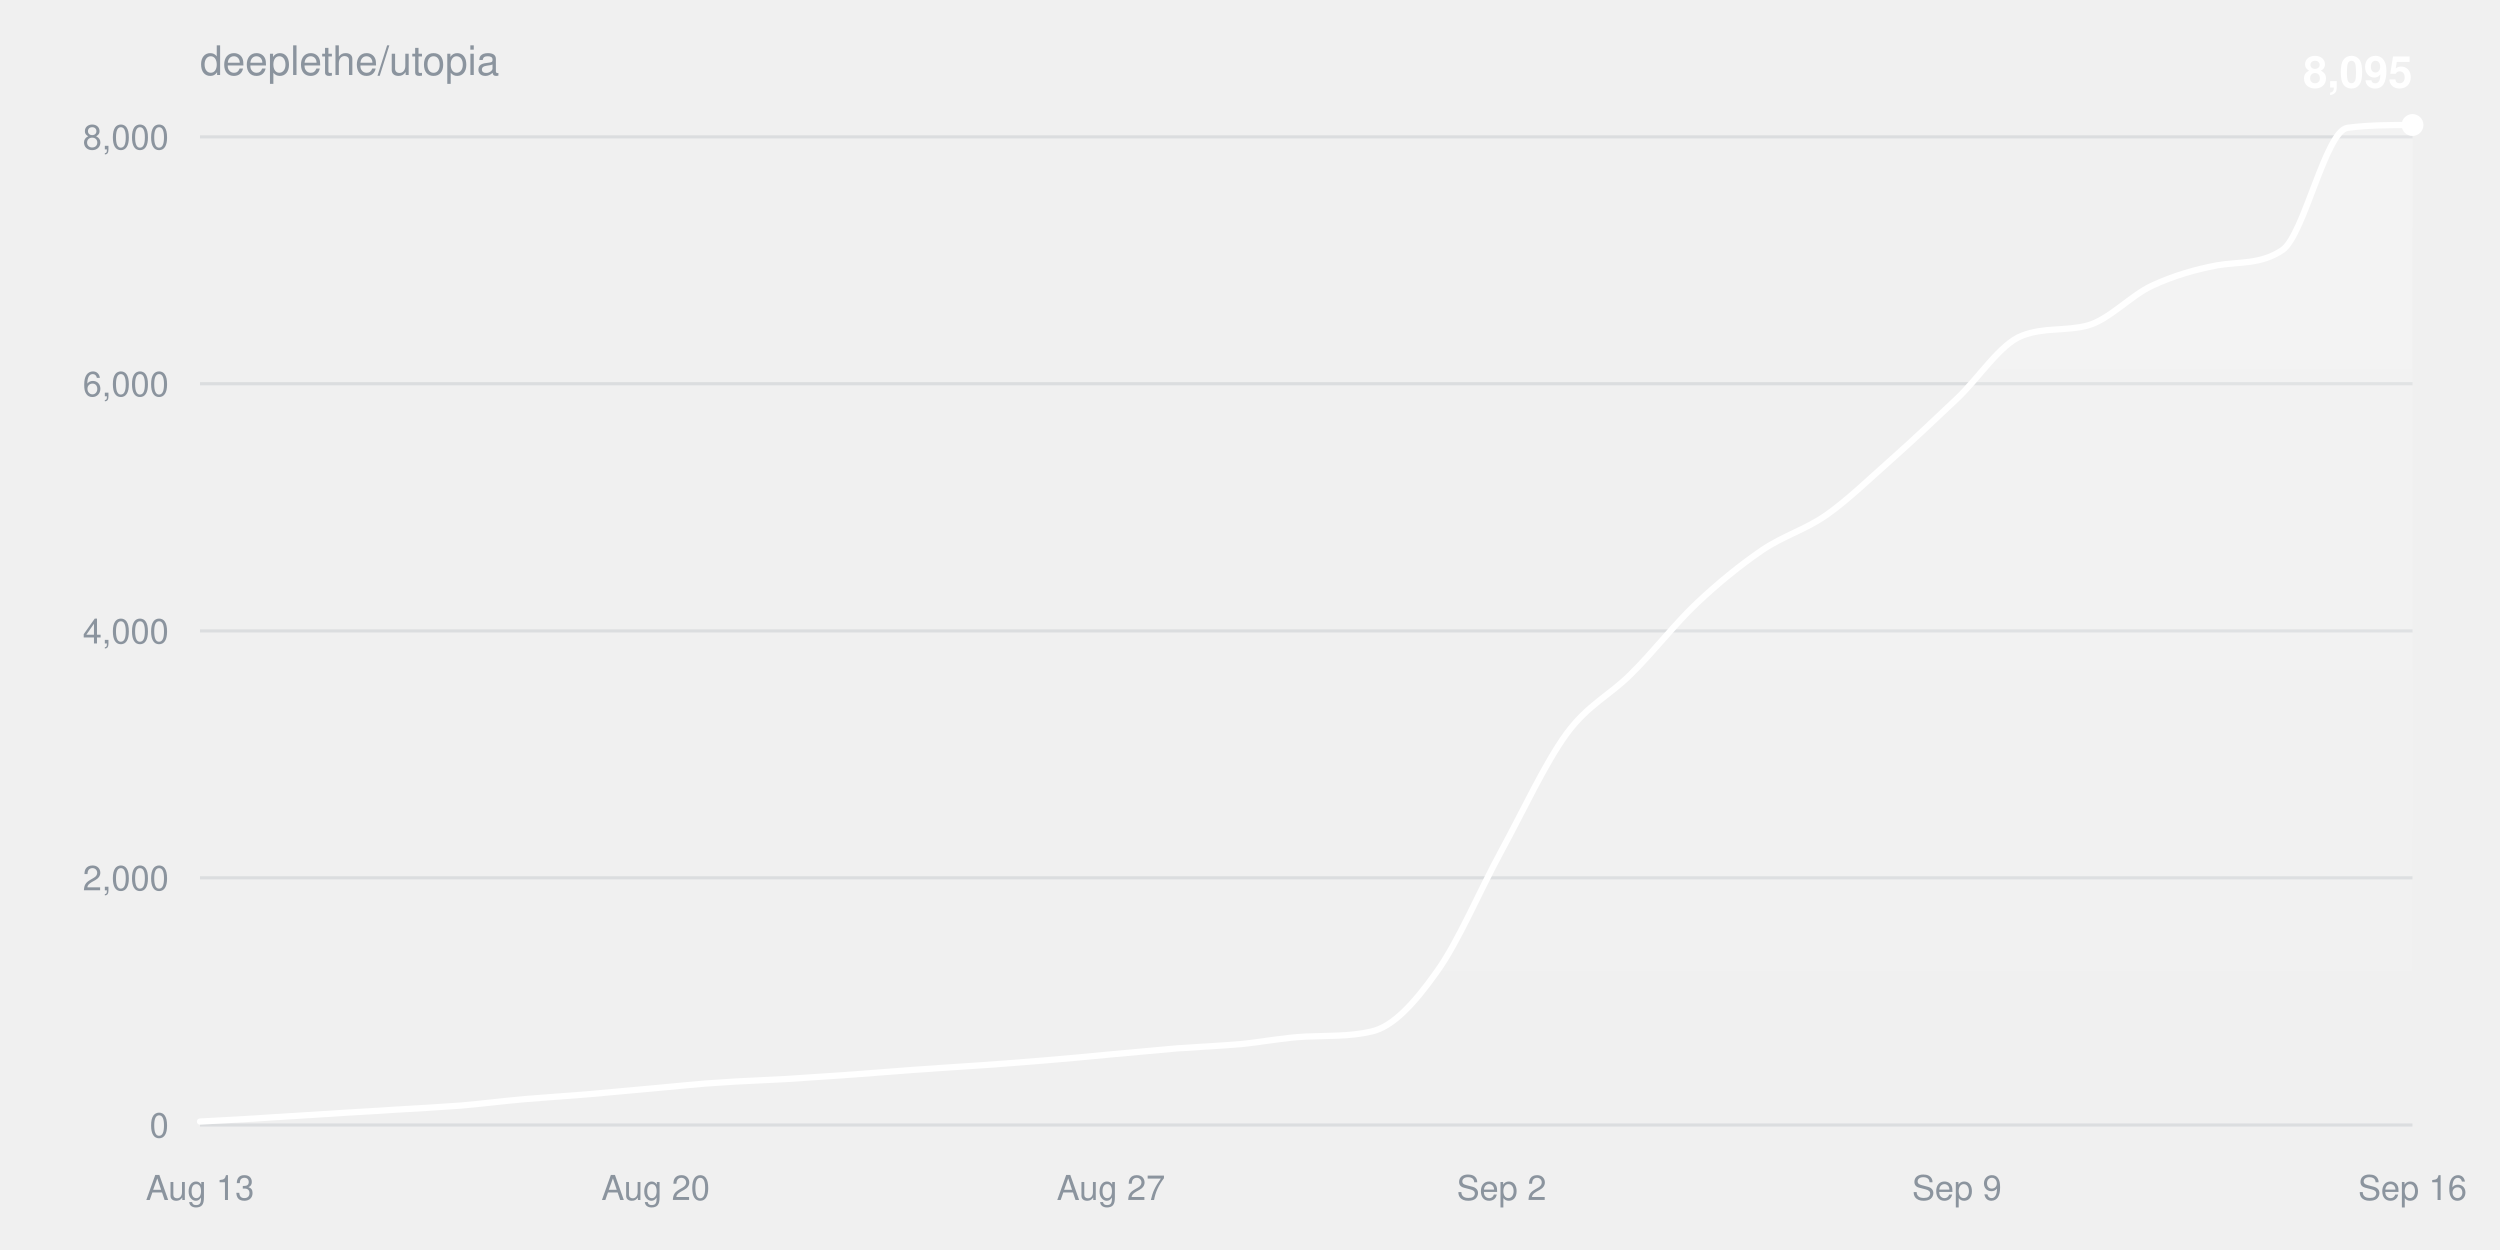
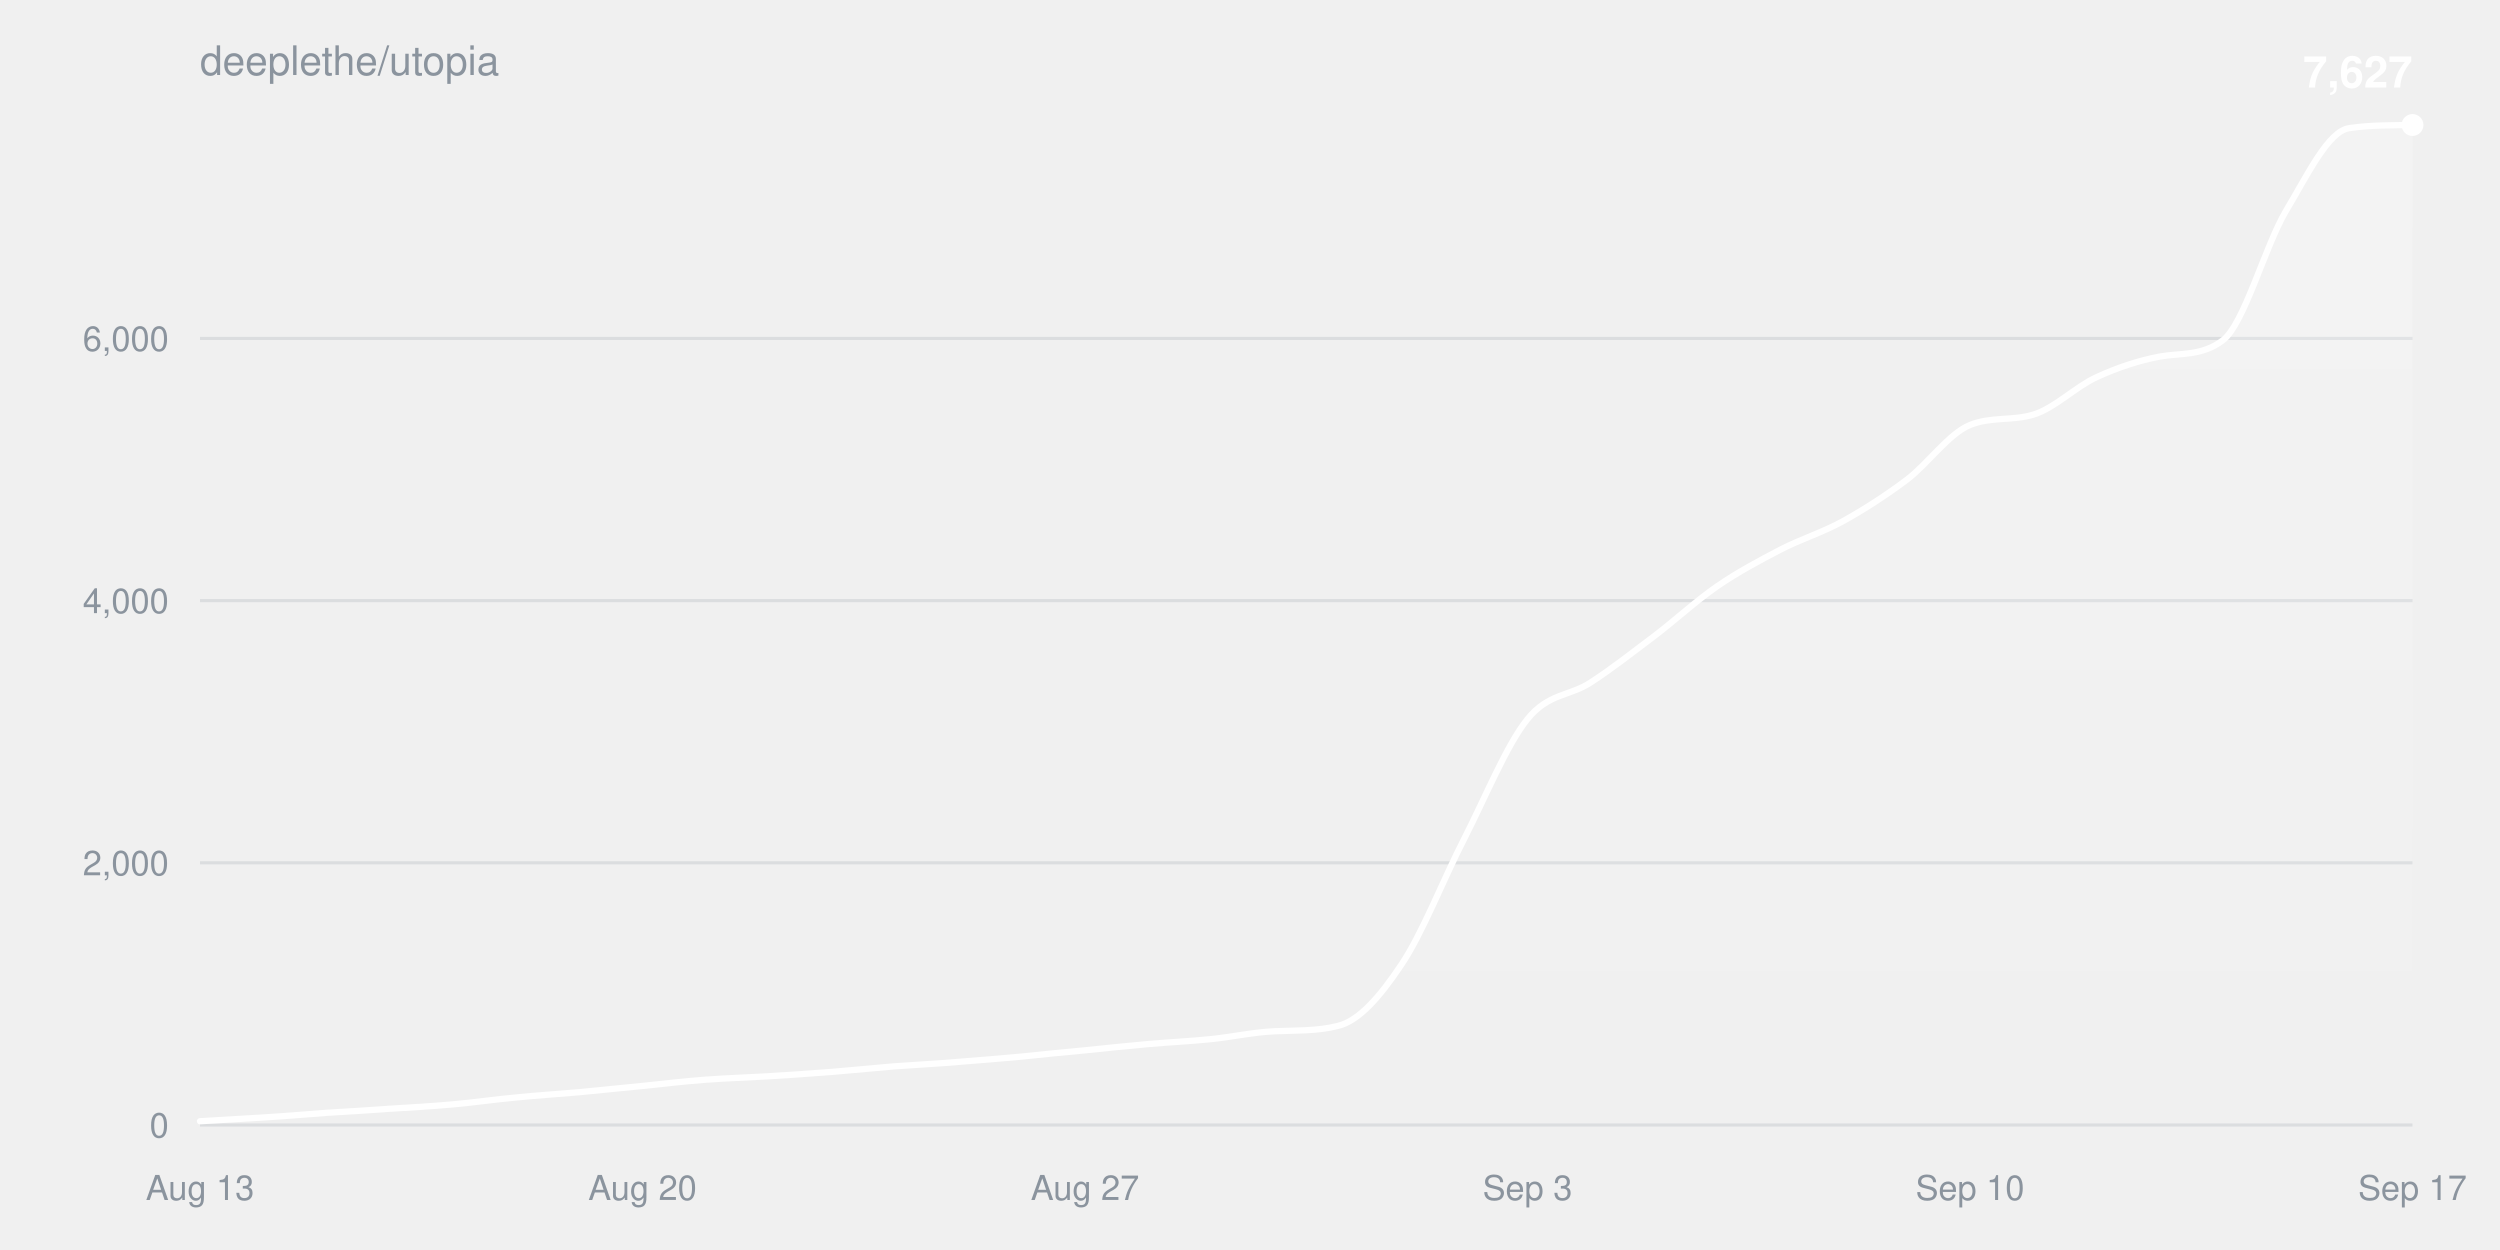
<svg xmlns="http://www.w3.org/2000/svg" width="800" height="400" viewBox="0 0 800 400" font-family="-apple-system,BlinkMacSystemFont,Segoe UI,Helvetica,Arial,sans-serif">
  <defs>
    <linearGradient id="fill" x1="0" y1="0" x2="0" y2="1">
      <stop offset="0%" stop-color="#ffffff" stop-opacity="0.22" />
      <stop offset="100%" stop-color="#ffffff" stop-opacity="0" />
    </linearGradient>
  </defs>
  <text x="64" y="24" fill="#8b949e" font-size="13">deeplethe/utopia</text>
  <g>
    <line x1="64" y1="360.0" x2="772" y2="360.0" stroke="#8b949e33" />
    <text x="54" y="364.0" fill="#8b949e" font-size="11" text-anchor="end">0</text>
  </g>
  <g>
-     <line x1="64" y1="280.9" x2="772" y2="280.9" stroke="#8b949e33" />
-     <text x="54" y="284.9" fill="#8b949e" font-size="11" text-anchor="end">2,000</text>
+     <line x1="64" y1="276.1" x2="772" y2="276.1" stroke="#8b949e33" />
+     <text x="54" y="280.1" fill="#8b949e" font-size="11" text-anchor="end">2,000</text>
  </g>
  <g>
-     <line x1="64" y1="201.9" x2="772" y2="201.9" stroke="#8b949e33" />
-     <text x="54" y="205.9" fill="#8b949e" font-size="11" text-anchor="end">4,000</text>
+     <line x1="64" y1="192.2" x2="772" y2="192.2" stroke="#8b949e33" />
+     <text x="54" y="196.2" fill="#8b949e" font-size="11" text-anchor="end">4,000</text>
  </g>
  <g>
-     <line x1="64" y1="122.8" x2="772" y2="122.8" stroke="#8b949e33" />
-     <text x="54" y="126.8" fill="#8b949e" font-size="11" text-anchor="end">6,000</text>
-   </g>
-   <g>
-     <line x1="64" y1="43.8" x2="772" y2="43.8" stroke="#8b949e33" />
-     <text x="54" y="47.8" fill="#8b949e" font-size="11" text-anchor="end">8,000</text>
+     <line x1="64" y1="108.3" x2="772" y2="108.3" stroke="#8b949e33" />
+     <text x="54" y="112.3" fill="#8b949e" font-size="11" text-anchor="end">6,000</text>
  </g>
  <text x="64.0" y="384" fill="#8b949e" font-size="11" text-anchor="middle">Aug 13</text>
-   <text x="209.8" y="384" fill="#8b949e" font-size="11" text-anchor="middle">Aug 20</text>
-   <text x="355.5" y="384" fill="#8b949e" font-size="11" text-anchor="middle">Aug 27</text>
-   <text x="480.5" y="384" fill="#8b949e" font-size="11" text-anchor="middle">Sep 2</text>
-   <text x="626.2" y="384" fill="#8b949e" font-size="11" text-anchor="middle">Sep 9</text>
-   <text x="772.0" y="384" fill="#8b949e" font-size="11" text-anchor="middle">Sep 16</text>
-   <path d="M64.0,358.9C70.9,358.5 77.9,358.2 84.8,357.7C91.8,357.3 98.7,356.8 105.6,356.4C112.6,355.9 119.5,355.6 126.5,355.1C133.4,354.7 140.4,354.3 147.3,353.8C154.2,353.2 161.2,352.3 168.1,351.7C175.1,351.1 182.0,350.7 188.9,350.1C195.9,349.5 202.8,348.8 209.8,348.2C216.7,347.6 223.6,346.8 230.6,346.4C237.5,345.9 244.5,345.7 251.4,345.3C258.4,344.8 265.3,344.4 272.2,343.9C279.2,343.4 286.1,342.8 293.1,342.3C300.0,341.8 306.9,341.4 313.9,340.9C320.8,340.4 327.8,339.9 334.7,339.3C341.6,338.7 348.6,338.1 355.5,337.4C362.5,336.8 369.4,336.1 376.4,335.5C383.3,335.0 390.2,334.7 397.2,334.1C404.1,333.4 411.1,332.0 418.0,331.7C424.9,331.4 431.9,331.7 438.8,330.1C445.8,328.6 452.7,320.9 459.6,311.2C466.6,301.6 473.5,285.0 480.5,272.2C487.4,259.5 494.4,244.3 501.3,234.8C508.2,225.4 515.2,222.5 522.1,215.5C529.1,208.6 536.0,199.6 542.9,193.1C549.9,186.5 556.8,180.9 563.8,176.1C570.7,171.4 577.6,169.6 584.6,164.7C591.5,159.8 598.5,153.0 605.4,146.9C612.4,140.7 619.3,134.1 626.2,127.6C633.2,121.0 640.1,110.0 647.1,107.4C654.0,104.7 660.9,106.0 667.9,104.2C674.8,102.4 681.8,94.6 688.7,91.4C695.6,88.2 702.6,86.2 709.5,84.9C716.5,83.7 723.4,84.7 730.4,80.0C737.3,75.2 744.2,41.9 751.2,40.9C758.1,40.0 765.1,40.0 772.0,40.0L772.0,360.0L64.0,360.0Z" fill="url(#fill)" />
-   <path d="M64.0,358.9C70.9,358.5 77.9,358.2 84.8,357.7C91.8,357.3 98.7,356.8 105.6,356.4C112.6,355.9 119.5,355.6 126.5,355.1C133.4,354.7 140.4,354.3 147.3,353.8C154.2,353.2 161.2,352.3 168.1,351.7C175.1,351.1 182.0,350.7 188.9,350.1C195.9,349.5 202.8,348.8 209.8,348.2C216.7,347.6 223.6,346.8 230.6,346.4C237.5,345.9 244.5,345.7 251.4,345.3C258.4,344.8 265.3,344.4 272.2,343.9C279.2,343.4 286.1,342.8 293.1,342.3C300.0,341.8 306.9,341.4 313.9,340.9C320.8,340.4 327.8,339.9 334.7,339.3C341.6,338.7 348.6,338.1 355.5,337.4C362.5,336.8 369.4,336.1 376.4,335.5C383.3,335.0 390.2,334.7 397.2,334.1C404.1,333.4 411.1,332.0 418.0,331.7C424.9,331.4 431.9,331.7 438.8,330.1C445.8,328.6 452.7,320.9 459.6,311.2C466.6,301.6 473.5,285.0 480.5,272.2C487.4,259.5 494.4,244.3 501.3,234.8C508.2,225.4 515.2,222.5 522.1,215.5C529.1,208.6 536.0,199.6 542.9,193.1C549.9,186.5 556.8,180.9 563.8,176.1C570.7,171.4 577.6,169.6 584.6,164.7C591.5,159.8 598.5,153.0 605.4,146.9C612.4,140.7 619.3,134.1 626.2,127.6C633.2,121.0 640.1,110.0 647.1,107.4C654.0,104.7 660.9,106.0 667.9,104.2C674.8,102.4 681.8,94.6 688.7,91.4C695.6,88.2 702.6,86.2 709.5,84.9C716.5,83.7 723.4,84.7 730.4,80.0C737.3,75.2 744.2,41.9 751.2,40.9C758.1,40.0 765.1,40.0 772.0,40.0" fill="none" stroke="#ffffff" stroke-width="2" stroke-linejoin="round" stroke-linecap="round" />
+   <text x="205.6" y="384" fill="#8b949e" font-size="11" text-anchor="middle">Aug 20</text>
+   <text x="347.2" y="384" fill="#8b949e" font-size="11" text-anchor="middle">Aug 27</text>
+   <text x="488.8" y="384" fill="#8b949e" font-size="11" text-anchor="middle">Sep 3</text>
+   <text x="630.4" y="384" fill="#8b949e" font-size="11" text-anchor="middle">Sep 10</text>
+   <text x="772.0" y="384" fill="#8b949e" font-size="11" text-anchor="middle">Sep 17</text>
+   <path d="M64.0,358.8C70.7,358.4 77.5,358.0 84.2,357.6C91.0,357.2 97.7,356.6 104.5,356.1C111.2,355.7 117.9,355.3 124.7,354.8C131.4,354.4 138.2,354.0 144.9,353.4C151.7,352.8 158.4,351.8 165.1,351.2C171.9,350.5 178.6,350.1 185.4,349.5C192.1,348.9 198.9,348.1 205.6,347.5C212.3,346.8 219.1,346.0 225.8,345.5C232.6,345.0 239.3,344.8 246.1,344.4C252.8,344.0 259.5,343.5 266.3,343.0C273.0,342.4 279.8,341.8 286.5,341.2C293.3,340.7 300.0,340.4 306.7,339.8C313.5,339.3 320.2,338.7 327.0,338.1C333.7,337.4 340.5,336.7 347.2,336.1C353.9,335.4 360.7,334.7 367.4,334.1C374.2,333.5 380.9,333.2 387.7,332.5C394.4,331.8 401.1,330.3 407.9,330.0C414.6,329.7 421.4,330.0 428.1,328.3C434.9,326.7 441.6,318.9 448.3,308.9C455.1,298.9 461.8,281.5 468.6,268.3C475.3,255.2 482.1,238.4 488.8,230.1C495.5,221.8 502.3,222.8 509.0,218.4C515.8,214.0 522.5,208.7 529.3,203.6C536.0,198.5 542.7,192.3 549.5,187.6C556.2,183.0 563.0,179.4 569.7,175.9C576.5,172.4 583.2,170.4 589.9,166.7C596.7,162.9 603.4,158.6 610.2,153.5C616.9,148.4 623.7,138.7 630.4,136.0C637.1,133.3 643.9,134.7 650.6,132.7C657.4,130.7 664.1,123.8 670.9,120.7C677.6,117.6 684.3,115.4 691.1,114.1C697.8,112.9 704.6,114.0 711.3,108.9C718.1,103.8 724.8,78.8 731.5,67.5C738.3,56.2 745.0,41.9 751.8,41.0C758.5,40.0 765.3,40.1 772.0,40.0L772.0,360.0L64.0,360.0Z" fill="url(#fill)" />
+   <path d="M64.0,358.8C70.7,358.4 77.5,358.0 84.2,357.6C91.0,357.2 97.7,356.6 104.5,356.1C111.2,355.7 117.9,355.3 124.7,354.8C131.4,354.4 138.2,354.0 144.9,353.4C151.7,352.8 158.4,351.8 165.1,351.2C171.9,350.5 178.6,350.1 185.4,349.5C192.1,348.9 198.9,348.1 205.6,347.5C212.3,346.8 219.1,346.0 225.8,345.5C232.6,345.0 239.3,344.8 246.1,344.4C252.8,344.0 259.5,343.5 266.3,343.0C273.0,342.4 279.8,341.8 286.5,341.2C293.3,340.7 300.0,340.4 306.7,339.8C313.5,339.3 320.2,338.7 327.0,338.1C333.7,337.4 340.5,336.7 347.2,336.1C353.9,335.4 360.7,334.7 367.4,334.1C374.2,333.5 380.9,333.2 387.7,332.5C394.4,331.8 401.1,330.3 407.9,330.0C414.6,329.7 421.4,330.0 428.1,328.3C434.9,326.7 441.6,318.9 448.3,308.9C455.1,298.9 461.8,281.5 468.6,268.3C475.3,255.2 482.1,238.4 488.8,230.1C495.5,221.8 502.3,222.8 509.0,218.4C515.8,214.0 522.5,208.7 529.3,203.6C536.0,198.5 542.7,192.3 549.5,187.6C556.2,183.0 563.0,179.4 569.7,175.9C576.5,172.4 583.2,170.4 589.9,166.7C596.7,162.9 603.4,158.6 610.2,153.5C616.9,148.4 623.7,138.7 630.4,136.0C637.1,133.3 643.9,134.7 650.6,132.7C657.4,130.7 664.1,123.8 670.9,120.7C677.6,117.6 684.3,115.4 691.1,114.1C697.8,112.9 704.6,114.0 711.3,108.9C718.1,103.8 724.8,78.8 731.5,67.5C738.3,56.2 745.0,41.9 751.8,41.0C758.5,40.0 765.3,40.1 772.0,40.0" fill="none" stroke="#ffffff" stroke-width="2" stroke-linejoin="round" stroke-linecap="round" />
  <circle cx="772.0" cy="40.0" r="3.5" fill="#ffffff" />
-   <text x="772.0" y="28.0" fill="#ffffff" font-size="14" font-weight="600" text-anchor="end">8,095</text>
+   <text x="772.0" y="28.0" fill="#ffffff" font-size="14" font-weight="600" text-anchor="end">7,627</text>
</svg>
